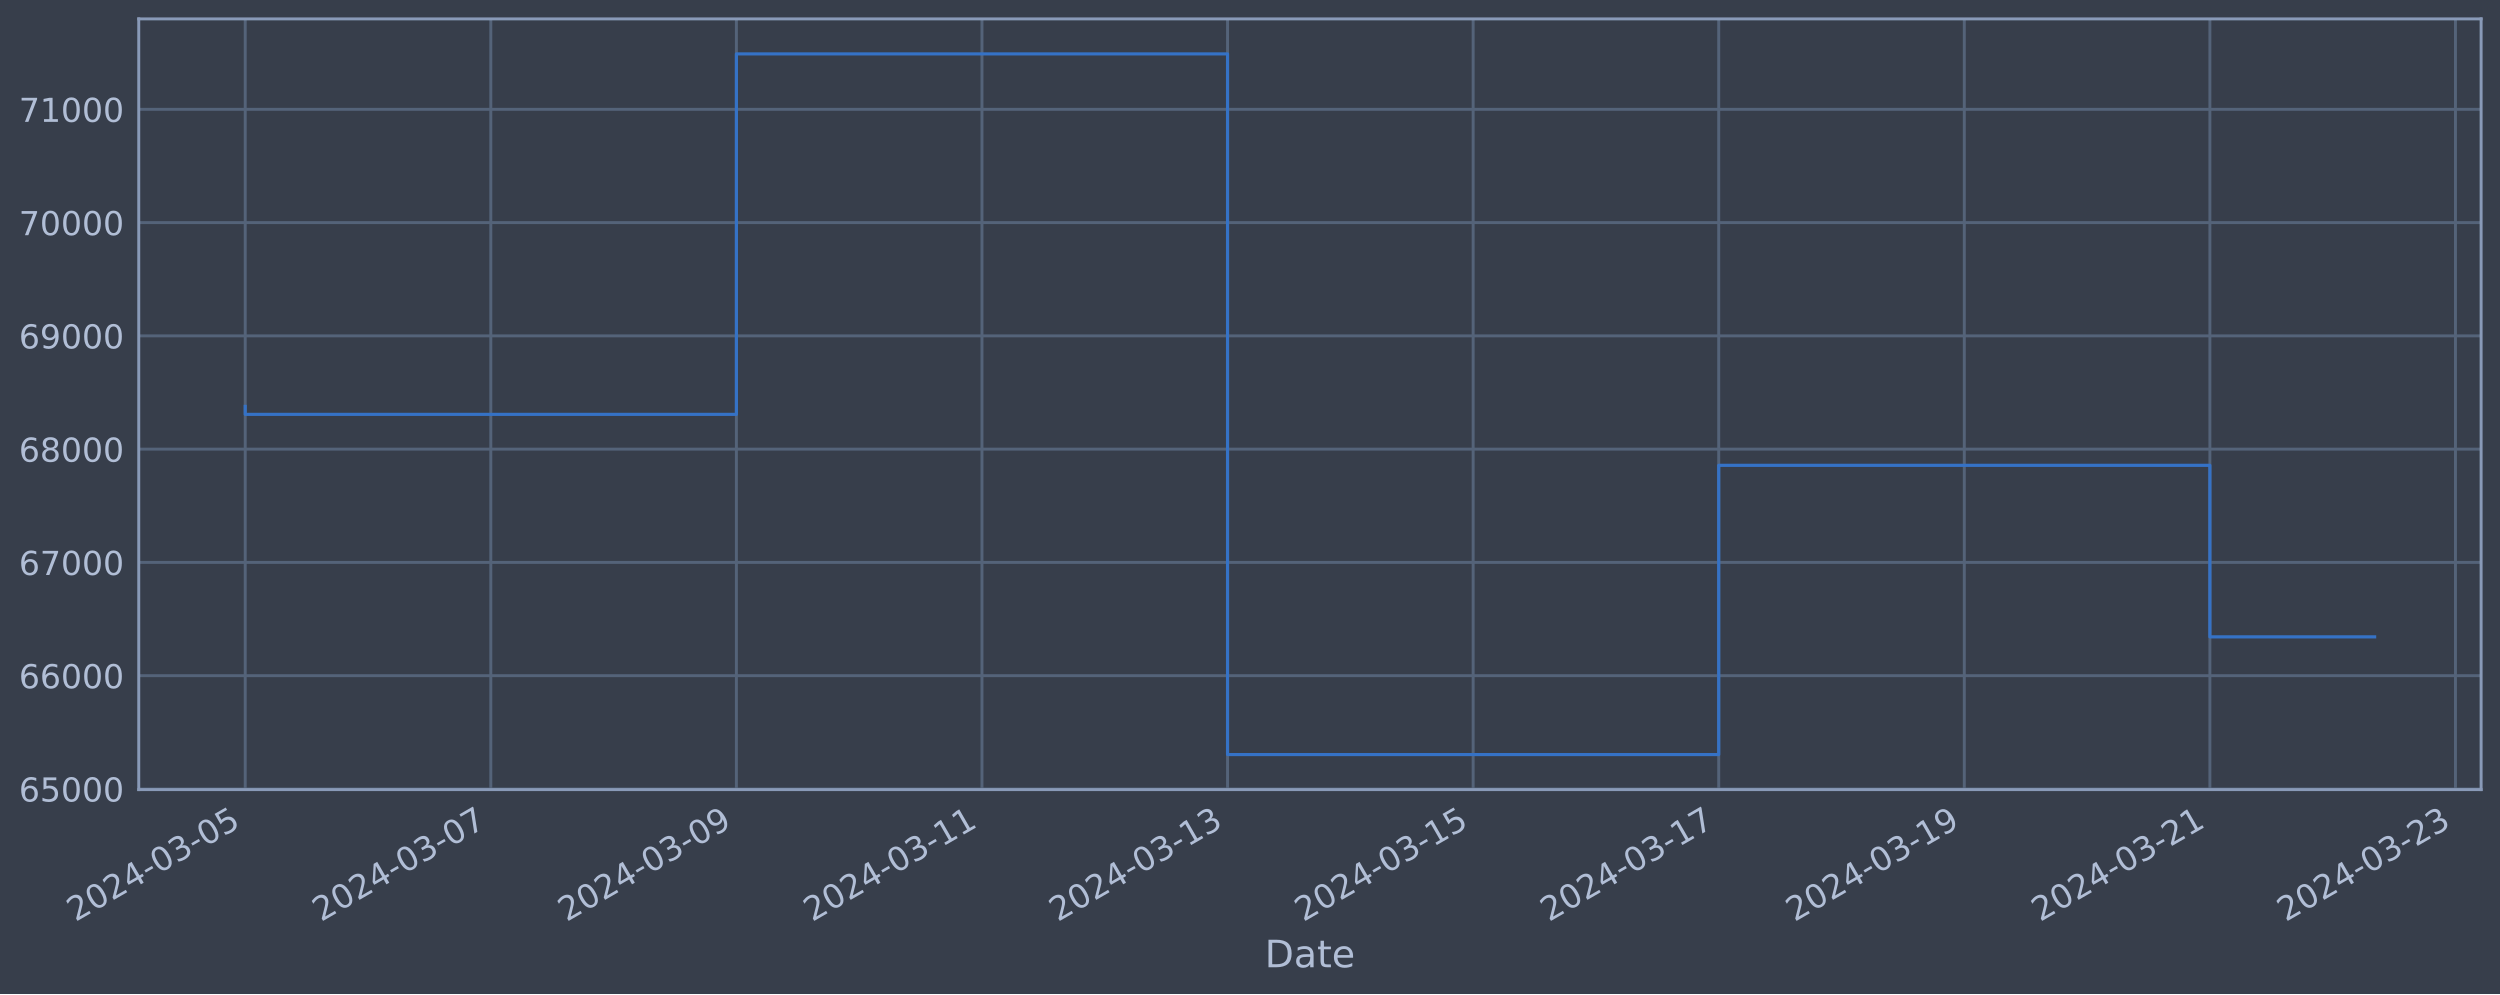
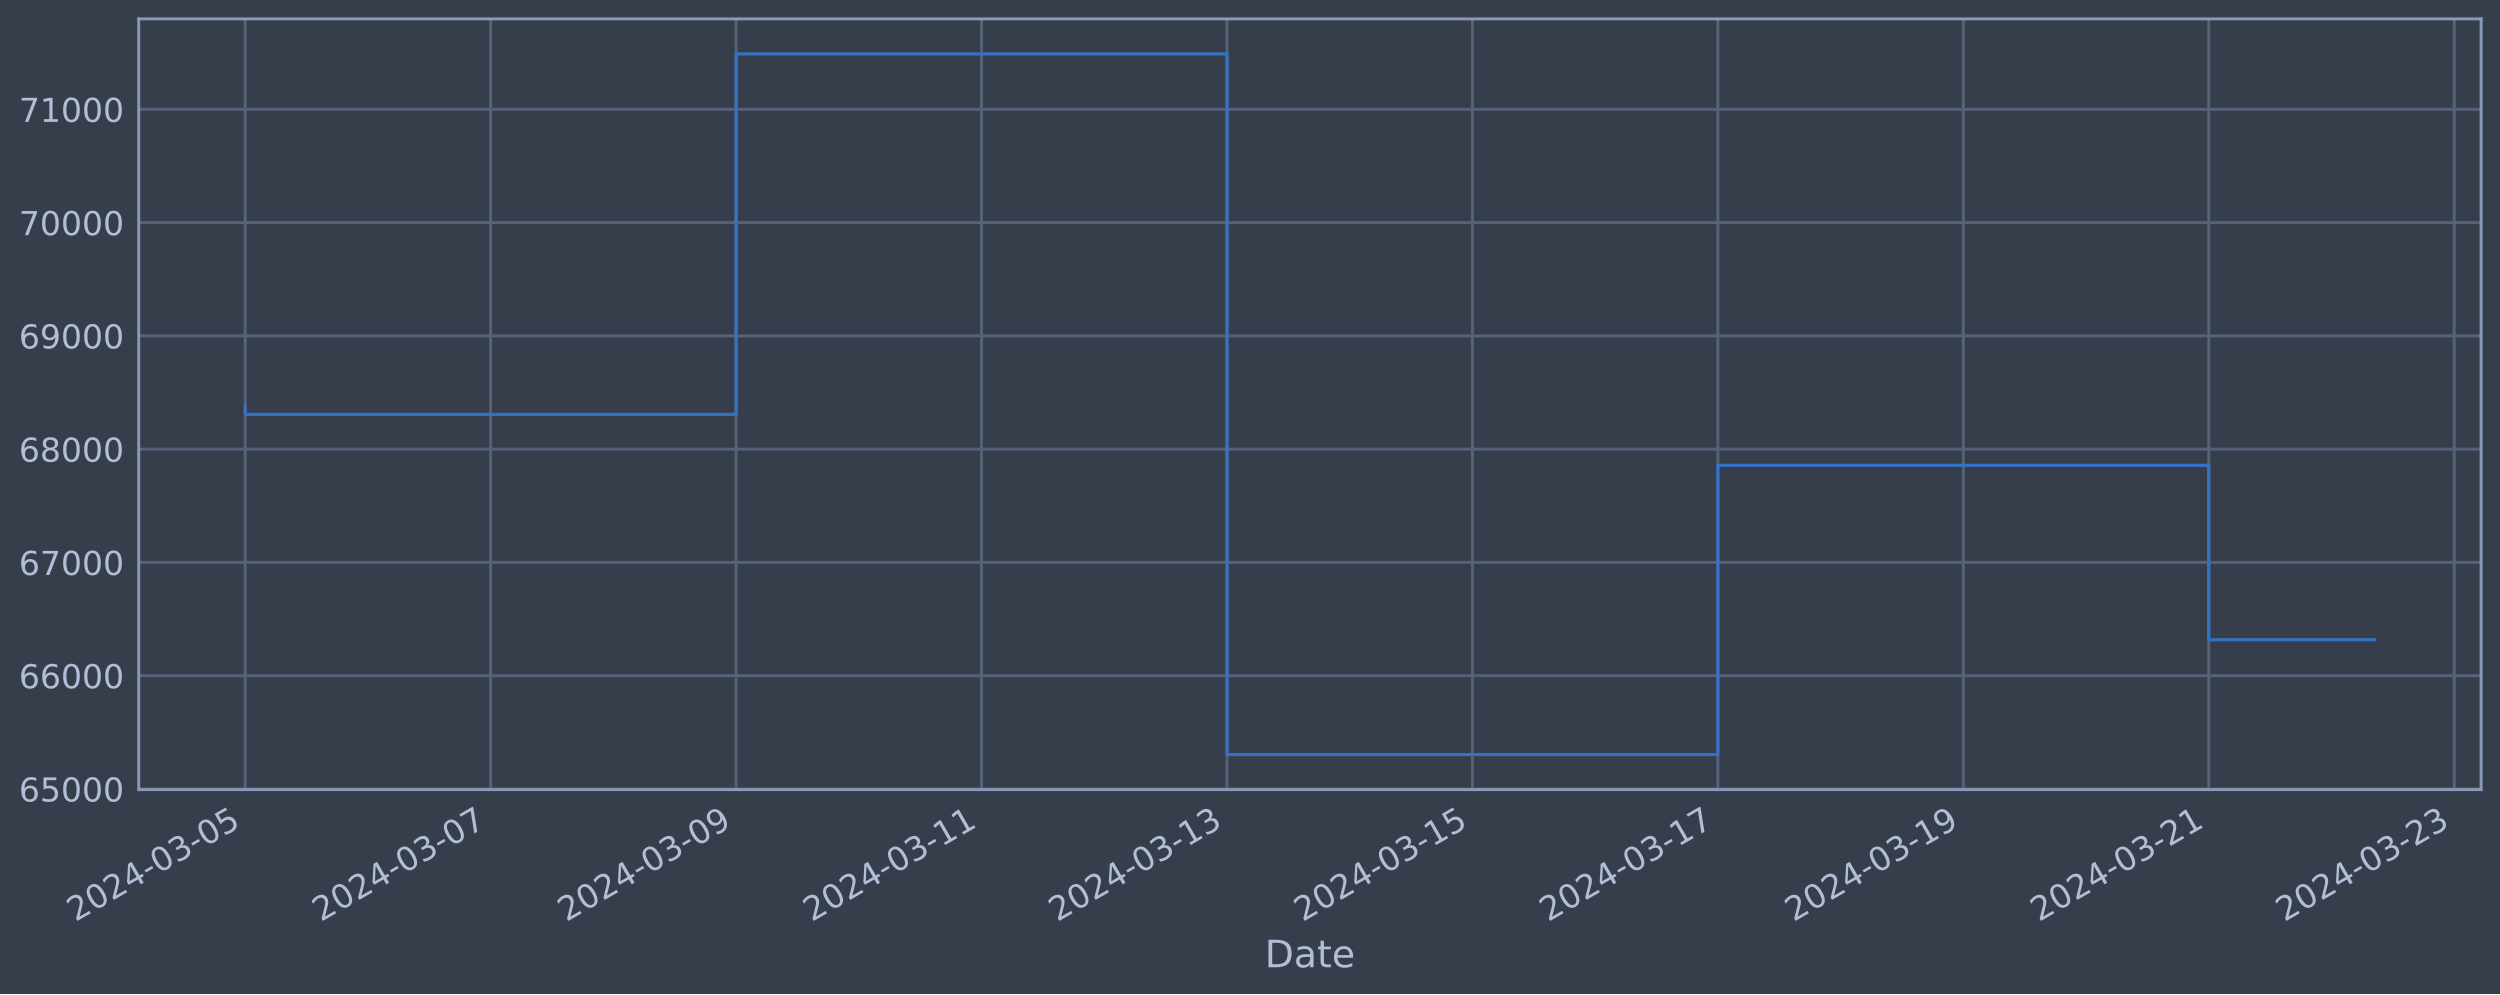
<svg xmlns="http://www.w3.org/2000/svg" xmlns:xlink="http://www.w3.org/1999/xlink" width="952.884pt" height="378.87pt" viewBox="0 0 952.884 378.87" version="1.1">
  <defs>
    <style type="text/css">*{stroke-linejoin: round; stroke-linecap: butt}</style>
  </defs>
  <g id="figure_1">
    <g id="patch_1">
      <path d="M 0 378.87  L 952.884 378.87  L 952.884 0  L 0 0  z " style="fill: #373e4b" />
    </g>
    <g id="axes_1">
      <g id="patch_2">
        <path d="M 52.884 300.96  L 945.684 300.96  L 945.684 7.2  L 52.884 7.2  z " style="fill: #373e4b" />
      </g>
      <g id="matplotlib.axis_1">
        <g id="xtick_1">
          <g id="line2d_1">
-             <path d="M 93.466 300.96  L 93.466 7.2  " clip-path="url(#pc7d9d10801)" style="fill: none; stroke: #546379; stroke-width: 1.12; stroke-linecap: square" />
+             <path d="M 93.466 300.96  L 93.466 7.2  " clip-path="url(#p26c835bab9)" style="fill: none; stroke: #546379; stroke-width: 1.12; stroke-linecap: square" />
          </g>
          <g id="line2d_2" />
          <g id="text_1">
            <g style="fill: #b1bed6" transform="translate(28.74006 351.4642) rotate(-30) scale(0.126 -0.126)">
              <defs>
                <path id="DejaVuSans-32" d="M 1228 531  L 3431 531  L 3431 0  L 469 0  L 469 531  Q 828 903 1448 1529  Q 2069 2156 2228 2338  Q 2531 2678 2651 2914  Q 2772 3150 2772 3378  Q 2772 3750 2511 3984  Q 2250 4219 1831 4219  Q 1534 4219 1204 4116  Q 875 4013 500 3803  L 500 4441  Q 881 4594 1212 4672  Q 1544 4750 1819 4750  Q 2544 4750 2975 4387  Q 3406 4025 3406 3419  Q 3406 3131 3298 2873  Q 3191 2616 2906 2266  Q 2828 2175 2409 1742  Q 1991 1309 1228 531  z " transform="scale(0.015625)" />
                <path id="DejaVuSans-30" d="M 2034 4250  Q 1547 4250 1301 3770  Q 1056 3291 1056 2328  Q 1056 1369 1301 889  Q 1547 409 2034 409  Q 2525 409 2770 889  Q 3016 1369 3016 2328  Q 3016 3291 2770 3770  Q 2525 4250 2034 4250  z M 2034 4750  Q 2819 4750 3233 4129  Q 3647 3509 3647 2328  Q 3647 1150 3233 529  Q 2819 -91 2034 -91  Q 1250 -91 836 529  Q 422 1150 422 2328  Q 422 3509 836 4129  Q 1250 4750 2034 4750  z " transform="scale(0.015625)" />
                <path id="DejaVuSans-34" d="M 2419 4116  L 825 1625  L 2419 1625  L 2419 4116  z M 2253 4666  L 3047 4666  L 3047 1625  L 3713 1625  L 3713 1100  L 3047 1100  L 3047 0  L 2419 0  L 2419 1100  L 313 1100  L 313 1709  L 2253 4666  z " transform="scale(0.015625)" />
                <path id="DejaVuSans-2d" d="M 313 2009  L 1997 2009  L 1997 1497  L 313 1497  L 313 2009  z " transform="scale(0.015625)" />
                <path id="DejaVuSans-33" d="M 2597 2516  Q 3050 2419 3304 2112  Q 3559 1806 3559 1356  Q 3559 666 3084 287  Q 2609 -91 1734 -91  Q 1441 -91 1130 -33  Q 819 25 488 141  L 488 750  Q 750 597 1062 519  Q 1375 441 1716 441  Q 2309 441 2620 675  Q 2931 909 2931 1356  Q 2931 1769 2642 2001  Q 2353 2234 1838 2234  L 1294 2234  L 1294 2753  L 1863 2753  Q 2328 2753 2575 2939  Q 2822 3125 2822 3475  Q 2822 3834 2567 4026  Q 2313 4219 1838 4219  Q 1578 4219 1281 4162  Q 984 4106 628 3988  L 628 4550  Q 988 4650 1302 4700  Q 1616 4750 1894 4750  Q 2613 4750 3031 4423  Q 3450 4097 3450 3541  Q 3450 3153 3228 2886  Q 3006 2619 2597 2516  z " transform="scale(0.015625)" />
                <path id="DejaVuSans-35" d="M 691 4666  L 3169 4666  L 3169 4134  L 1269 4134  L 1269 2991  Q 1406 3038 1543 3061  Q 1681 3084 1819 3084  Q 2600 3084 3056 2656  Q 3513 2228 3513 1497  Q 3513 744 3044 326  Q 2575 -91 1722 -91  Q 1428 -91 1123 -41  Q 819 9 494 109  L 494 744  Q 775 591 1075 516  Q 1375 441 1709 441  Q 2250 441 2565 725  Q 2881 1009 2881 1497  Q 2881 1984 2565 2268  Q 2250 2553 1709 2553  Q 1456 2553 1204 2497  Q 953 2441 691 2322  L 691 4666  z " transform="scale(0.015625)" />
              </defs>
              <use xlink:href="#DejaVuSans-32" />
              <use xlink:href="#DejaVuSans-30" x="63.623" />
              <use xlink:href="#DejaVuSans-32" x="127.246" />
              <use xlink:href="#DejaVuSans-34" x="190.869" />
              <use xlink:href="#DejaVuSans-2d" x="254.492" />
              <use xlink:href="#DejaVuSans-30" x="290.576" />
              <use xlink:href="#DejaVuSans-33" x="354.199" />
              <use xlink:href="#DejaVuSans-2d" x="417.822" />
              <use xlink:href="#DejaVuSans-30" x="453.906" />
              <use xlink:href="#DejaVuSans-35" x="517.529" />
            </g>
          </g>
        </g>
        <g id="xtick_2">
          <g id="line2d_3">
-             <path d="M 187.071 300.96  L 187.071 7.2  " clip-path="url(#pc7d9d10801)" style="fill: none; stroke: #546379; stroke-width: 1.12; stroke-linecap: square" />
+             <path d="M 187.016 300.96  L 187.016 7.2  " clip-path="url(#p26c835bab9)" style="fill: none; stroke: #546379; stroke-width: 1.12; stroke-linecap: square" />
          </g>
          <g id="line2d_4" />
          <g id="text_2">
-             <g style="fill: #b1bed6" transform="translate(122.3452 351.4642) rotate(-30) scale(0.126 -0.126)">
+             <g style="fill: #b1bed6" transform="translate(122.2909 351.4642) rotate(-30) scale(0.126 -0.126)">
              <defs>
                <path id="DejaVuSans-37" d="M 525 4666  L 3525 4666  L 3525 4397  L 1831 0  L 1172 0  L 2766 4134  L 525 4134  L 525 4666  z " transform="scale(0.015625)" />
              </defs>
              <use xlink:href="#DejaVuSans-32" />
              <use xlink:href="#DejaVuSans-30" x="63.623" />
              <use xlink:href="#DejaVuSans-32" x="127.246" />
              <use xlink:href="#DejaVuSans-34" x="190.869" />
              <use xlink:href="#DejaVuSans-2d" x="254.492" />
              <use xlink:href="#DejaVuSans-30" x="290.576" />
              <use xlink:href="#DejaVuSans-33" x="354.199" />
              <use xlink:href="#DejaVuSans-2d" x="417.822" />
              <use xlink:href="#DejaVuSans-30" x="453.906" />
              <use xlink:href="#DejaVuSans-37" x="517.529" />
            </g>
          </g>
        </g>
        <g id="xtick_3">
          <g id="line2d_5">
-             <path d="M 280.676 300.96  L 280.676 7.2  " clip-path="url(#pc7d9d10801)" style="fill: none; stroke: #546379; stroke-width: 1.12; stroke-linecap: square" />
+             <path d="M 280.567 300.96  L 280.567 7.2  " clip-path="url(#p26c835bab9)" style="fill: none; stroke: #546379; stroke-width: 1.12; stroke-linecap: square" />
          </g>
          <g id="line2d_6" />
          <g id="text_3">
-             <g style="fill: #b1bed6" transform="translate(215.9503 351.4642) rotate(-30) scale(0.126 -0.126)">
+             <g style="fill: #b1bed6" transform="translate(215.8417 351.4642) rotate(-30) scale(0.126 -0.126)">
              <defs>
                <path id="DejaVuSans-39" d="M 703 97  L 703 672  Q 941 559 1184 500  Q 1428 441 1663 441  Q 2288 441 2617 861  Q 2947 1281 2994 2138  Q 2813 1869 2534 1725  Q 2256 1581 1919 1581  Q 1219 1581 811 2004  Q 403 2428 403 3163  Q 403 3881 828 4315  Q 1253 4750 1959 4750  Q 2769 4750 3195 4129  Q 3622 3509 3622 2328  Q 3622 1225 3098 567  Q 2575 -91 1691 -91  Q 1453 -91 1209 -44  Q 966 3 703 97  z M 1959 2075  Q 2384 2075 2632 2365  Q 2881 2656 2881 3163  Q 2881 3666 2632 3958  Q 2384 4250 1959 4250  Q 1534 4250 1286 3958  Q 1038 3666 1038 3163  Q 1038 2656 1286 2365  Q 1534 2075 1959 2075  z " transform="scale(0.015625)" />
              </defs>
              <use xlink:href="#DejaVuSans-32" />
              <use xlink:href="#DejaVuSans-30" x="63.623" />
              <use xlink:href="#DejaVuSans-32" x="127.246" />
              <use xlink:href="#DejaVuSans-34" x="190.869" />
              <use xlink:href="#DejaVuSans-2d" x="254.492" />
              <use xlink:href="#DejaVuSans-30" x="290.576" />
              <use xlink:href="#DejaVuSans-33" x="354.199" />
              <use xlink:href="#DejaVuSans-2d" x="417.822" />
              <use xlink:href="#DejaVuSans-30" x="453.906" />
              <use xlink:href="#DejaVuSans-39" x="517.529" />
            </g>
          </g>
        </g>
        <g id="xtick_4">
          <g id="line2d_7">
-             <path d="M 374.281 300.96  L 374.281 7.2  " clip-path="url(#pc7d9d10801)" style="fill: none; stroke: #546379; stroke-width: 1.12; stroke-linecap: square" />
+             <path d="M 374.118 300.96  L 374.118 7.2  " clip-path="url(#p26c835bab9)" style="fill: none; stroke: #546379; stroke-width: 1.12; stroke-linecap: square" />
          </g>
          <g id="line2d_8" />
          <g id="text_4">
-             <g style="fill: #b1bed6" transform="translate(309.5554 351.4642) rotate(-30) scale(0.126 -0.126)">
+             <g style="fill: #b1bed6" transform="translate(309.3926 351.4642) rotate(-30) scale(0.126 -0.126)">
              <defs>
                <path id="DejaVuSans-31" d="M 794 531  L 1825 531  L 1825 4091  L 703 3866  L 703 4441  L 1819 4666  L 2450 4666  L 2450 531  L 3481 531  L 3481 0  L 794 0  L 794 531  z " transform="scale(0.015625)" />
              </defs>
              <use xlink:href="#DejaVuSans-32" />
              <use xlink:href="#DejaVuSans-30" x="63.623" />
              <use xlink:href="#DejaVuSans-32" x="127.246" />
              <use xlink:href="#DejaVuSans-34" x="190.869" />
              <use xlink:href="#DejaVuSans-2d" x="254.492" />
              <use xlink:href="#DejaVuSans-30" x="290.576" />
              <use xlink:href="#DejaVuSans-33" x="354.199" />
              <use xlink:href="#DejaVuSans-2d" x="417.822" />
              <use xlink:href="#DejaVuSans-31" x="453.906" />
              <use xlink:href="#DejaVuSans-31" x="517.529" />
            </g>
          </g>
        </g>
        <g id="xtick_5">
          <g id="line2d_9">
-             <path d="M 467.886 300.96  L 467.886 7.2  " clip-path="url(#pc7d9d10801)" style="fill: none; stroke: #546379; stroke-width: 1.12; stroke-linecap: square" />
+             <path d="M 467.669 300.96  L 467.669 7.2  " clip-path="url(#p26c835bab9)" style="fill: none; stroke: #546379; stroke-width: 1.12; stroke-linecap: square" />
          </g>
          <g id="line2d_10" />
          <g id="text_5">
-             <g style="fill: #b1bed6" transform="translate(403.1604 351.4642) rotate(-30) scale(0.126 -0.126)">
+             <g style="fill: #b1bed6" transform="translate(402.9434 351.4642) rotate(-30) scale(0.126 -0.126)">
              <use xlink:href="#DejaVuSans-32" />
              <use xlink:href="#DejaVuSans-30" x="63.623" />
              <use xlink:href="#DejaVuSans-32" x="127.246" />
              <use xlink:href="#DejaVuSans-34" x="190.869" />
              <use xlink:href="#DejaVuSans-2d" x="254.492" />
              <use xlink:href="#DejaVuSans-30" x="290.576" />
              <use xlink:href="#DejaVuSans-33" x="354.199" />
              <use xlink:href="#DejaVuSans-2d" x="417.822" />
              <use xlink:href="#DejaVuSans-31" x="453.906" />
              <use xlink:href="#DejaVuSans-33" x="517.529" />
            </g>
          </g>
        </g>
        <g id="xtick_6">
          <g id="line2d_11">
-             <path d="M 561.491 300.96  L 561.491 7.2  " clip-path="url(#pc7d9d10801)" style="fill: none; stroke: #546379; stroke-width: 1.12; stroke-linecap: square" />
+             <path d="M 561.22 300.96  L 561.22 7.2  " clip-path="url(#p26c835bab9)" style="fill: none; stroke: #546379; stroke-width: 1.12; stroke-linecap: square" />
          </g>
          <g id="line2d_12" />
          <g id="text_6">
-             <g style="fill: #b1bed6" transform="translate(496.7655 351.4642) rotate(-30) scale(0.126 -0.126)">
+             <g style="fill: #b1bed6" transform="translate(496.4943 351.4642) rotate(-30) scale(0.126 -0.126)">
              <use xlink:href="#DejaVuSans-32" />
              <use xlink:href="#DejaVuSans-30" x="63.623" />
              <use xlink:href="#DejaVuSans-32" x="127.246" />
              <use xlink:href="#DejaVuSans-34" x="190.869" />
              <use xlink:href="#DejaVuSans-2d" x="254.492" />
              <use xlink:href="#DejaVuSans-30" x="290.576" />
              <use xlink:href="#DejaVuSans-33" x="354.199" />
              <use xlink:href="#DejaVuSans-2d" x="417.822" />
              <use xlink:href="#DejaVuSans-31" x="453.906" />
              <use xlink:href="#DejaVuSans-35" x="517.529" />
            </g>
          </g>
        </g>
        <g id="xtick_7">
          <g id="line2d_13">
-             <path d="M 655.096 300.96  L 655.096 7.2  " clip-path="url(#pc7d9d10801)" style="fill: none; stroke: #546379; stroke-width: 1.12; stroke-linecap: square" />
+             <path d="M 654.771 300.96  L 654.771 7.2  " clip-path="url(#p26c835bab9)" style="fill: none; stroke: #546379; stroke-width: 1.12; stroke-linecap: square" />
          </g>
          <g id="line2d_14" />
          <g id="text_7">
-             <g style="fill: #b1bed6" transform="translate(590.3706 351.4642) rotate(-30) scale(0.126 -0.126)">
+             <g style="fill: #b1bed6" transform="translate(590.0451 351.4642) rotate(-30) scale(0.126 -0.126)">
              <use xlink:href="#DejaVuSans-32" />
              <use xlink:href="#DejaVuSans-30" x="63.623" />
              <use xlink:href="#DejaVuSans-32" x="127.246" />
              <use xlink:href="#DejaVuSans-34" x="190.869" />
              <use xlink:href="#DejaVuSans-2d" x="254.492" />
              <use xlink:href="#DejaVuSans-30" x="290.576" />
              <use xlink:href="#DejaVuSans-33" x="354.199" />
              <use xlink:href="#DejaVuSans-2d" x="417.822" />
              <use xlink:href="#DejaVuSans-31" x="453.906" />
              <use xlink:href="#DejaVuSans-37" x="517.529" />
            </g>
          </g>
        </g>
        <g id="xtick_8">
          <g id="line2d_15">
-             <path d="M 748.701 300.96  L 748.701 7.2  " clip-path="url(#pc7d9d10801)" style="fill: none; stroke: #546379; stroke-width: 1.12; stroke-linecap: square" />
+             <path d="M 748.321 300.96  L 748.321 7.2  " clip-path="url(#p26c835bab9)" style="fill: none; stroke: #546379; stroke-width: 1.12; stroke-linecap: square" />
          </g>
          <g id="line2d_16" />
          <g id="text_8">
-             <g style="fill: #b1bed6" transform="translate(683.9757 351.4642) rotate(-30) scale(0.126 -0.126)">
+             <g style="fill: #b1bed6" transform="translate(683.5959 351.4642) rotate(-30) scale(0.126 -0.126)">
              <use xlink:href="#DejaVuSans-32" />
              <use xlink:href="#DejaVuSans-30" x="63.623" />
              <use xlink:href="#DejaVuSans-32" x="127.246" />
              <use xlink:href="#DejaVuSans-34" x="190.869" />
              <use xlink:href="#DejaVuSans-2d" x="254.492" />
              <use xlink:href="#DejaVuSans-30" x="290.576" />
              <use xlink:href="#DejaVuSans-33" x="354.199" />
              <use xlink:href="#DejaVuSans-2d" x="417.822" />
              <use xlink:href="#DejaVuSans-31" x="453.906" />
              <use xlink:href="#DejaVuSans-39" x="517.529" />
            </g>
          </g>
        </g>
        <g id="xtick_9">
          <g id="line2d_17">
-             <path d="M 842.306 300.96  L 842.306 7.2  " clip-path="url(#pc7d9d10801)" style="fill: none; stroke: #546379; stroke-width: 1.12; stroke-linecap: square" />
+             <path d="M 841.872 300.96  L 841.872 7.2  " clip-path="url(#p26c835bab9)" style="fill: none; stroke: #546379; stroke-width: 1.12; stroke-linecap: square" />
          </g>
          <g id="line2d_18" />
          <g id="text_9">
-             <g style="fill: #b1bed6" transform="translate(777.5808 351.4642) rotate(-30) scale(0.126 -0.126)">
+             <g style="fill: #b1bed6" transform="translate(777.1468 351.4642) rotate(-30) scale(0.126 -0.126)">
              <use xlink:href="#DejaVuSans-32" />
              <use xlink:href="#DejaVuSans-30" x="63.623" />
              <use xlink:href="#DejaVuSans-32" x="127.246" />
              <use xlink:href="#DejaVuSans-34" x="190.869" />
              <use xlink:href="#DejaVuSans-2d" x="254.492" />
              <use xlink:href="#DejaVuSans-30" x="290.576" />
              <use xlink:href="#DejaVuSans-33" x="354.199" />
              <use xlink:href="#DejaVuSans-2d" x="417.822" />
              <use xlink:href="#DejaVuSans-32" x="453.906" />
              <use xlink:href="#DejaVuSans-31" x="517.529" />
            </g>
          </g>
        </g>
        <g id="xtick_10">
          <g id="line2d_19">
-             <path d="M 935.911 300.96  L 935.911 7.2  " clip-path="url(#pc7d9d10801)" style="fill: none; stroke: #546379; stroke-width: 1.12; stroke-linecap: square" />
+             <path d="M 935.423 300.96  L 935.423 7.2  " clip-path="url(#p26c835bab9)" style="fill: none; stroke: #546379; stroke-width: 1.12; stroke-linecap: square" />
          </g>
          <g id="line2d_20" />
          <g id="text_10">
-             <g style="fill: #b1bed6" transform="translate(871.1859 351.4642) rotate(-30) scale(0.126 -0.126)">
+             <g style="fill: #b1bed6" transform="translate(870.6976 351.4642) rotate(-30) scale(0.126 -0.126)">
              <use xlink:href="#DejaVuSans-32" />
              <use xlink:href="#DejaVuSans-30" x="63.623" />
              <use xlink:href="#DejaVuSans-32" x="127.246" />
              <use xlink:href="#DejaVuSans-34" x="190.869" />
              <use xlink:href="#DejaVuSans-2d" x="254.492" />
              <use xlink:href="#DejaVuSans-30" x="290.576" />
              <use xlink:href="#DejaVuSans-33" x="354.199" />
              <use xlink:href="#DejaVuSans-2d" x="417.822" />
              <use xlink:href="#DejaVuSans-32" x="453.906" />
              <use xlink:href="#DejaVuSans-33" x="517.529" />
            </g>
          </g>
        </g>
        <g id="text_11">
          <g style="fill: #b1bed6" transform="translate(482.0746 368.6753) scale(0.144 -0.144)">
            <defs>
              <path id="DejaVuSans-44" d="M 1259 4147  L 1259 519  L 2022 519  Q 2988 519 3436 956  Q 3884 1394 3884 2338  Q 3884 3275 3436 3711  Q 2988 4147 2022 4147  L 1259 4147  z M 628 4666  L 1925 4666  Q 3281 4666 3915 4102  Q 4550 3538 4550 2338  Q 4550 1131 3912 565  Q 3275 0 1925 0  L 628 0  L 628 4666  z " transform="scale(0.015625)" />
              <path id="DejaVuSans-61" d="M 2194 1759  Q 1497 1759 1228 1600  Q 959 1441 959 1056  Q 959 750 1161 570  Q 1363 391 1709 391  Q 2188 391 2477 730  Q 2766 1069 2766 1631  L 2766 1759  L 2194 1759  z M 3341 1997  L 3341 0  L 2766 0  L 2766 531  Q 2569 213 2275 61  Q 1981 -91 1556 -91  Q 1019 -91 701 211  Q 384 513 384 1019  Q 384 1609 779 1909  Q 1175 2209 1959 2209  L 2766 2209  L 2766 2266  Q 2766 2663 2505 2880  Q 2244 3097 1772 3097  Q 1472 3097 1187 3025  Q 903 2953 641 2809  L 641 3341  Q 956 3463 1253 3523  Q 1550 3584 1831 3584  Q 2591 3584 2966 3190  Q 3341 2797 3341 1997  z " transform="scale(0.015625)" />
              <path id="DejaVuSans-74" d="M 1172 4494  L 1172 3500  L 2356 3500  L 2356 3053  L 1172 3053  L 1172 1153  Q 1172 725 1289 603  Q 1406 481 1766 481  L 2356 481  L 2356 0  L 1766 0  Q 1100 0 847 248  Q 594 497 594 1153  L 594 3053  L 172 3053  L 172 3500  L 594 3500  L 594 4494  L 1172 4494  z " transform="scale(0.015625)" />
              <path id="DejaVuSans-65" d="M 3597 1894  L 3597 1613  L 953 1613  Q 991 1019 1311 708  Q 1631 397 2203 397  Q 2534 397 2845 478  Q 3156 559 3463 722  L 3463 178  Q 3153 47 2828 -22  Q 2503 -91 2169 -91  Q 1331 -91 842 396  Q 353 884 353 1716  Q 353 2575 817 3079  Q 1281 3584 2069 3584  Q 2775 3584 3186 3129  Q 3597 2675 3597 1894  z M 3022 2063  Q 3016 2534 2758 2815  Q 2500 3097 2075 3097  Q 1594 3097 1305 2825  Q 1016 2553 972 2059  L 3022 2063  z " transform="scale(0.015625)" />
            </defs>
            <use xlink:href="#DejaVuSans-44" />
            <use xlink:href="#DejaVuSans-61" x="77.002" />
            <use xlink:href="#DejaVuSans-74" x="138.281" />
            <use xlink:href="#DejaVuSans-65" x="177.49" />
          </g>
        </g>
      </g>
      <g id="matplotlib.axis_2">
        <g id="ytick_1">
          <g id="line2d_21">
-             <path d="M 52.884 300.718  L 945.684 300.718  " clip-path="url(#pc7d9d10801)" style="fill: none; stroke: #546379; stroke-width: 1.12; stroke-linecap: square" />
+             <path d="M 52.884 300.718  L 945.684 300.718  " clip-path="url(#p26c835bab9)" style="fill: none; stroke: #546379; stroke-width: 1.12; stroke-linecap: square" />
          </g>
          <g id="line2d_22" />
          <g id="text_12">
            <g style="fill: #b1bed6" transform="translate(7.2 305.5049) scale(0.126 -0.126)">
              <defs>
                <path id="DejaVuSans-36" d="M 2113 2584  Q 1688 2584 1439 2293  Q 1191 2003 1191 1497  Q 1191 994 1439 701  Q 1688 409 2113 409  Q 2538 409 2786 701  Q 3034 994 3034 1497  Q 3034 2003 2786 2293  Q 2538 2584 2113 2584  z M 3366 4563  L 3366 3988  Q 3128 4100 2886 4159  Q 2644 4219 2406 4219  Q 1781 4219 1451 3797  Q 1122 3375 1075 2522  Q 1259 2794 1537 2939  Q 1816 3084 2150 3084  Q 2853 3084 3261 2657  Q 3669 2231 3669 1497  Q 3669 778 3244 343  Q 2819 -91 2113 -91  Q 1303 -91 875 529  Q 447 1150 447 2328  Q 447 3434 972 4092  Q 1497 4750 2381 4750  Q 2619 4750 2861 4703  Q 3103 4656 3366 4563  z " transform="scale(0.015625)" />
              </defs>
              <use xlink:href="#DejaVuSans-36" />
              <use xlink:href="#DejaVuSans-35" x="63.623" />
              <use xlink:href="#DejaVuSans-30" x="127.246" />
              <use xlink:href="#DejaVuSans-30" x="190.869" />
              <use xlink:href="#DejaVuSans-30" x="254.492" />
            </g>
          </g>
        </g>
        <g id="ytick_2">
          <g id="line2d_23">
-             <path d="M 52.884 257.544  L 945.684 257.544  " clip-path="url(#pc7d9d10801)" style="fill: none; stroke: #546379; stroke-width: 1.12; stroke-linecap: square" />
+             <path d="M 52.884 257.544  L 945.684 257.544  " clip-path="url(#p26c835bab9)" style="fill: none; stroke: #546379; stroke-width: 1.12; stroke-linecap: square" />
          </g>
          <g id="line2d_24" />
          <g id="text_13">
            <g style="fill: #b1bed6" transform="translate(7.2 262.331) scale(0.126 -0.126)">
              <use xlink:href="#DejaVuSans-36" />
              <use xlink:href="#DejaVuSans-36" x="63.623" />
              <use xlink:href="#DejaVuSans-30" x="127.246" />
              <use xlink:href="#DejaVuSans-30" x="190.869" />
              <use xlink:href="#DejaVuSans-30" x="254.492" />
            </g>
          </g>
        </g>
        <g id="ytick_3">
          <g id="line2d_25">
-             <path d="M 52.884 214.37  L 945.684 214.37  " clip-path="url(#pc7d9d10801)" style="fill: none; stroke: #546379; stroke-width: 1.12; stroke-linecap: square" />
+             <path d="M 52.884 214.37  L 945.684 214.37  " clip-path="url(#p26c835bab9)" style="fill: none; stroke: #546379; stroke-width: 1.12; stroke-linecap: square" />
          </g>
          <g id="line2d_26" />
          <g id="text_14">
            <g style="fill: #b1bed6" transform="translate(7.2 219.157) scale(0.126 -0.126)">
              <use xlink:href="#DejaVuSans-36" />
              <use xlink:href="#DejaVuSans-37" x="63.623" />
              <use xlink:href="#DejaVuSans-30" x="127.246" />
              <use xlink:href="#DejaVuSans-30" x="190.869" />
              <use xlink:href="#DejaVuSans-30" x="254.492" />
            </g>
          </g>
        </g>
        <g id="ytick_4">
          <g id="line2d_27">
-             <path d="M 52.884 171.196  L 945.684 171.196  " clip-path="url(#pc7d9d10801)" style="fill: none; stroke: #546379; stroke-width: 1.12; stroke-linecap: square" />
+             <path d="M 52.884 171.196  L 945.684 171.196  " clip-path="url(#p26c835bab9)" style="fill: none; stroke: #546379; stroke-width: 1.12; stroke-linecap: square" />
          </g>
          <g id="line2d_28" />
          <g id="text_15">
            <g style="fill: #b1bed6" transform="translate(7.2 175.9831) scale(0.126 -0.126)">
              <defs>
                <path id="DejaVuSans-38" d="M 2034 2216  Q 1584 2216 1326 1975  Q 1069 1734 1069 1313  Q 1069 891 1326 650  Q 1584 409 2034 409  Q 2484 409 2743 651  Q 3003 894 3003 1313  Q 3003 1734 2745 1975  Q 2488 2216 2034 2216  z M 1403 2484  Q 997 2584 770 2862  Q 544 3141 544 3541  Q 544 4100 942 4425  Q 1341 4750 2034 4750  Q 2731 4750 3128 4425  Q 3525 4100 3525 3541  Q 3525 3141 3298 2862  Q 3072 2584 2669 2484  Q 3125 2378 3379 2068  Q 3634 1759 3634 1313  Q 3634 634 3220 271  Q 2806 -91 2034 -91  Q 1263 -91 848 271  Q 434 634 434 1313  Q 434 1759 690 2068  Q 947 2378 1403 2484  z M 1172 3481  Q 1172 3119 1398 2916  Q 1625 2713 2034 2713  Q 2441 2713 2670 2916  Q 2900 3119 2900 3481  Q 2900 3844 2670 4047  Q 2441 4250 2034 4250  Q 1625 4250 1398 4047  Q 1172 3844 1172 3481  z " transform="scale(0.015625)" />
              </defs>
              <use xlink:href="#DejaVuSans-36" />
              <use xlink:href="#DejaVuSans-38" x="63.623" />
              <use xlink:href="#DejaVuSans-30" x="127.246" />
              <use xlink:href="#DejaVuSans-30" x="190.869" />
              <use xlink:href="#DejaVuSans-30" x="254.492" />
            </g>
          </g>
        </g>
        <g id="ytick_5">
          <g id="line2d_29">
-             <path d="M 52.884 128.022  L 945.684 128.022  " clip-path="url(#pc7d9d10801)" style="fill: none; stroke: #546379; stroke-width: 1.12; stroke-linecap: square" />
+             <path d="M 52.884 128.022  L 945.684 128.022  " clip-path="url(#p26c835bab9)" style="fill: none; stroke: #546379; stroke-width: 1.12; stroke-linecap: square" />
          </g>
          <g id="line2d_30" />
          <g id="text_16">
            <g style="fill: #b1bed6" transform="translate(7.2 132.8092) scale(0.126 -0.126)">
              <use xlink:href="#DejaVuSans-36" />
              <use xlink:href="#DejaVuSans-39" x="63.623" />
              <use xlink:href="#DejaVuSans-30" x="127.246" />
              <use xlink:href="#DejaVuSans-30" x="190.869" />
              <use xlink:href="#DejaVuSans-30" x="254.492" />
            </g>
          </g>
        </g>
        <g id="ytick_6">
          <g id="line2d_31">
-             <path d="M 52.884 84.848  L 945.684 84.848  " clip-path="url(#pc7d9d10801)" style="fill: none; stroke: #546379; stroke-width: 1.12; stroke-linecap: square" />
+             <path d="M 52.884 84.848  L 945.684 84.848  " clip-path="url(#p26c835bab9)" style="fill: none; stroke: #546379; stroke-width: 1.12; stroke-linecap: square" />
          </g>
          <g id="line2d_32" />
          <g id="text_17">
            <g style="fill: #b1bed6" transform="translate(7.2 89.63523) scale(0.126 -0.126)">
              <use xlink:href="#DejaVuSans-37" />
              <use xlink:href="#DejaVuSans-30" x="63.623" />
              <use xlink:href="#DejaVuSans-30" x="127.246" />
              <use xlink:href="#DejaVuSans-30" x="190.869" />
              <use xlink:href="#DejaVuSans-30" x="254.492" />
            </g>
          </g>
        </g>
        <g id="ytick_7">
          <g id="line2d_33">
-             <path d="M 52.884 41.674  L 945.684 41.674  " clip-path="url(#pc7d9d10801)" style="fill: none; stroke: #546379; stroke-width: 1.12; stroke-linecap: square" />
+             <path d="M 52.884 41.674  L 945.684 41.674  " clip-path="url(#p26c835bab9)" style="fill: none; stroke: #546379; stroke-width: 1.12; stroke-linecap: square" />
          </g>
          <g id="line2d_34" />
          <g id="text_18">
            <g style="fill: #b1bed6" transform="translate(7.2 46.4613) scale(0.126 -0.126)">
              <use xlink:href="#DejaVuSans-37" />
              <use xlink:href="#DejaVuSans-31" x="63.623" />
              <use xlink:href="#DejaVuSans-30" x="127.246" />
              <use xlink:href="#DejaVuSans-30" x="190.869" />
              <use xlink:href="#DejaVuSans-30" x="254.492" />
            </g>
          </g>
        </g>
      </g>
      <g id="line2d_35">
-         <path d="M 93.466 154.891  L 93.466 157.946  L 280.676 157.946  L 280.676 20.553  L 467.886 20.553  L 467.886 287.607  L 655.096 287.607  L 655.096 177.362  L 842.306 177.362  L 842.306 242.741  L 905.102 242.741  " clip-path="url(#pc7d9d10801)" style="fill: none; stroke: #3572c6; stroke-width: 1.2; stroke-linecap: square" />
+         <path d="M 93.466 154.891  L 93.466 157.946  L 280.567 157.946  L 280.567 20.553  L 467.669 20.553  L 467.669 287.607  L 654.771 287.607  L 654.771 177.362  L 841.872 177.362  L 841.872 243.849  L 905.102 243.849  " clip-path="url(#p26c835bab9)" style="fill: none; stroke: #3572c6; stroke-width: 1.2; stroke-linecap: square" />
      </g>
      <g id="patch_3">
        <path d="M 52.884 300.96  L 52.884 7.2  " style="fill: none; stroke: #899ab8; stroke-width: 1.12; stroke-linejoin: miter; stroke-linecap: square" />
      </g>
      <g id="patch_4">
        <path d="M 945.684 300.96  L 945.684 7.2  " style="fill: none; stroke: #899ab8; stroke-width: 1.12; stroke-linejoin: miter; stroke-linecap: square" />
      </g>
      <g id="patch_5">
        <path d="M 52.884 300.96  L 945.684 300.96  " style="fill: none; stroke: #899ab8; stroke-width: 1.12; stroke-linejoin: miter; stroke-linecap: square" />
      </g>
      <g id="patch_6">
        <path d="M 52.884 7.2  L 945.684 7.2  " style="fill: none; stroke: #899ab8; stroke-width: 1.12; stroke-linejoin: miter; stroke-linecap: square" />
      </g>
    </g>
  </g>
  <defs>
-     <clipPath id="pc7d9d10801">
+     <clipPath id="p26c835bab9">
      <rect x="52.884" y="7.2" width="892.8" height="293.76" />
    </clipPath>
  </defs>
</svg>
